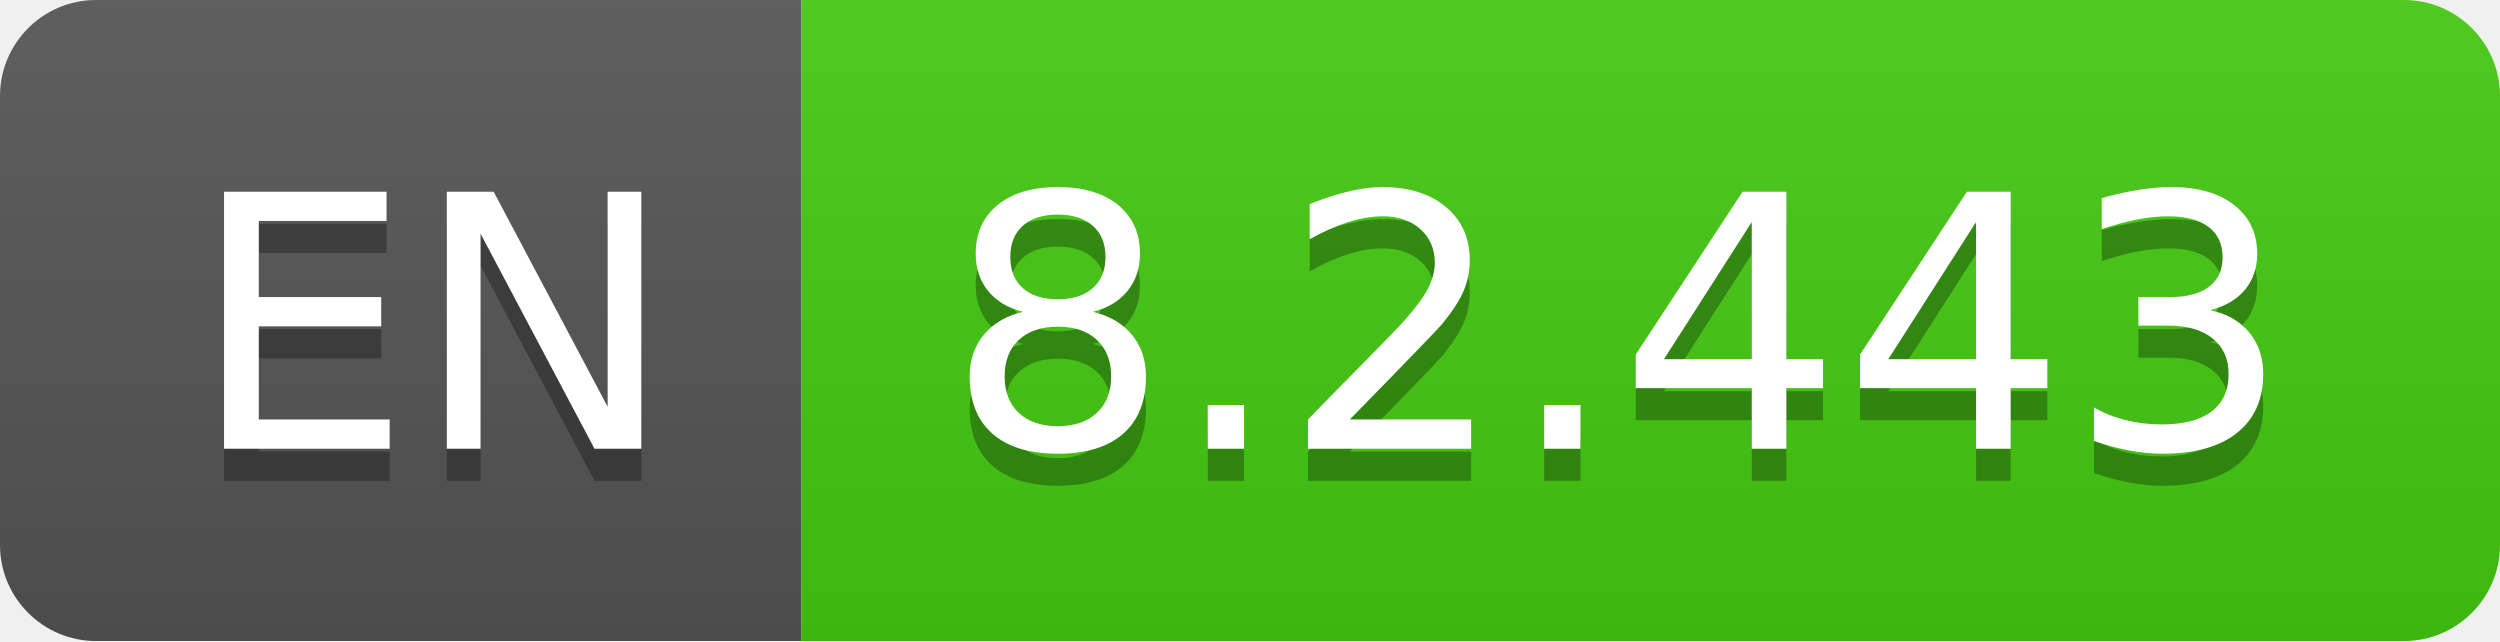
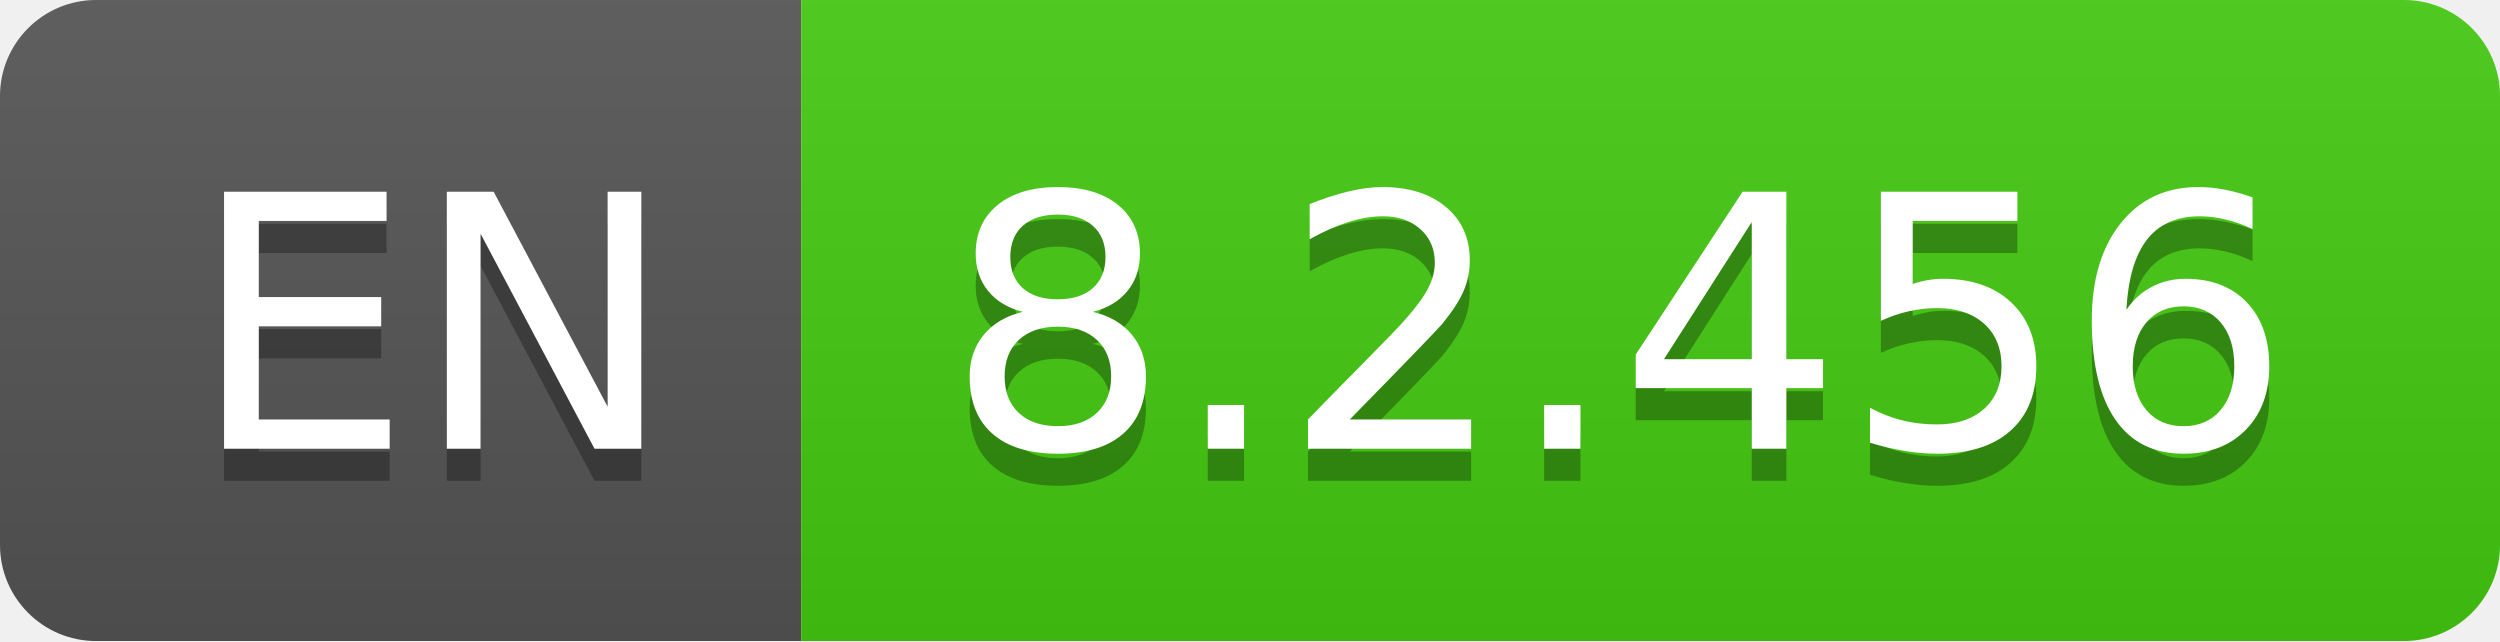
- <svg xmlns="http://www.w3.org/2000/svg" width="78" height="20" role="img" aria-label="EN: 8.2.443">
+ <svg xmlns="http://www.w3.org/2000/svg" width="78" height="20" role="img" aria-label="EN: 8.2.456">
  <linearGradient id="s" x2="0" y2="100%">
    <stop offset="0" stop-color="#bbb" stop-opacity=".1" />
    <stop offset="1" stop-opacity=".1" />
  </linearGradient>
  <clipPath id="r">
    <rect width="78" height="20" rx="3" fill="#fff" />
  </clipPath>
  <g clip-path="url(#r)">
    <rect width="25" height="20" fill="#555" />
    <rect x="25" width="53" height="20" fill="#4c1" />
    <rect width="78" height="20" fill="url(#s)" />
  </g>
  <g fill="#fff" text-anchor="middle" font-family="Verdana,Geneva,DejaVu Sans,sans-serif" text-rendering="geometricPrecision" font-size="110">
    <text aria-hidden="true" x="135" y="150" fill="#010101" fill-opacity=".3" transform="scale(.1)" textLength="150">EN</text>
    <text x="135" y="140" transform="scale(.1)" fill="#fff" textLength="150">EN</text>
-     <text aria-hidden="true" x="505" y="150" fill="#010101" fill-opacity=".3" transform="scale(.1)" textLength="430">8.2.443</text>
-     <text x="505" y="140" transform="scale(.1)" fill="#fff" textLength="430">8.2.443</text>
+     <text aria-hidden="true" x="505" y="150" fill="#010101" fill-opacity=".3" transform="scale(.1)" textLength="430">8.2.456</text>
+     <text x="505" y="140" transform="scale(.1)" fill="#fff" textLength="430">8.2.456</text>
  </g>
</svg>
